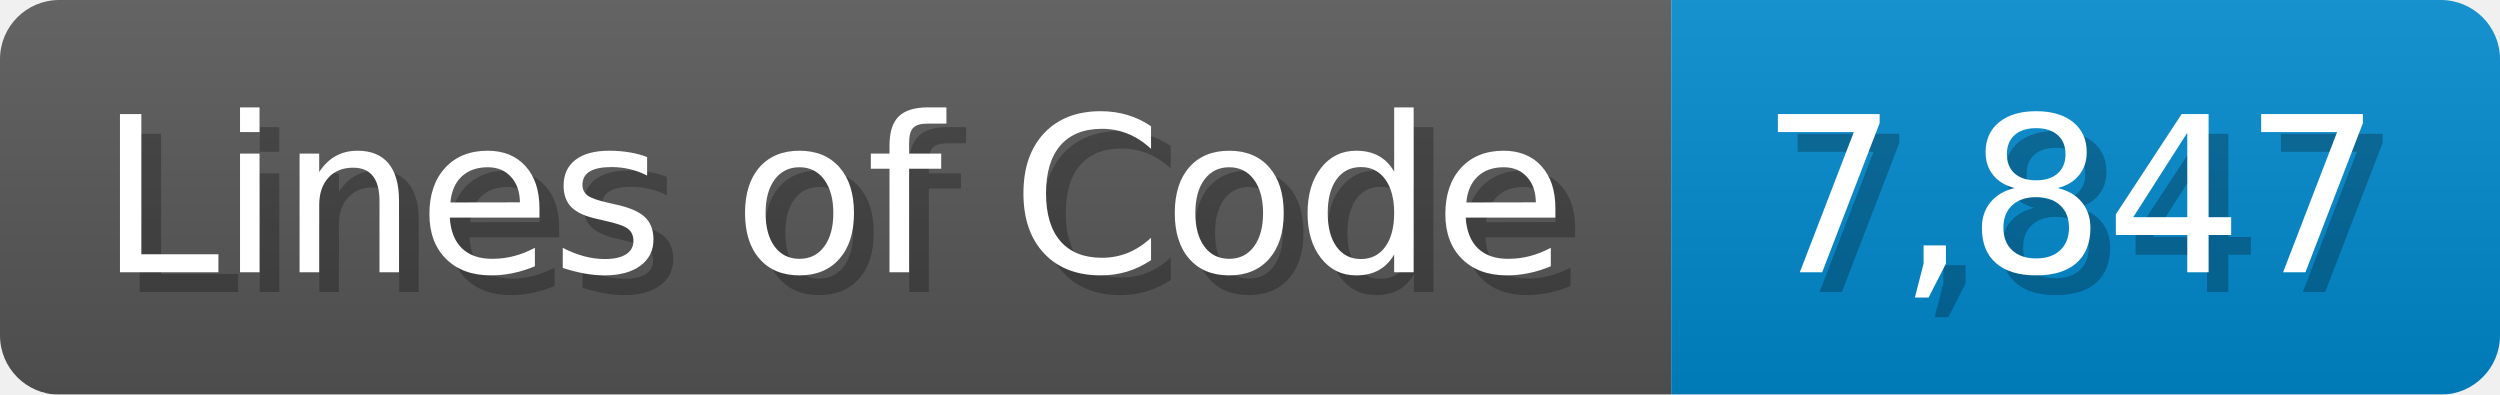
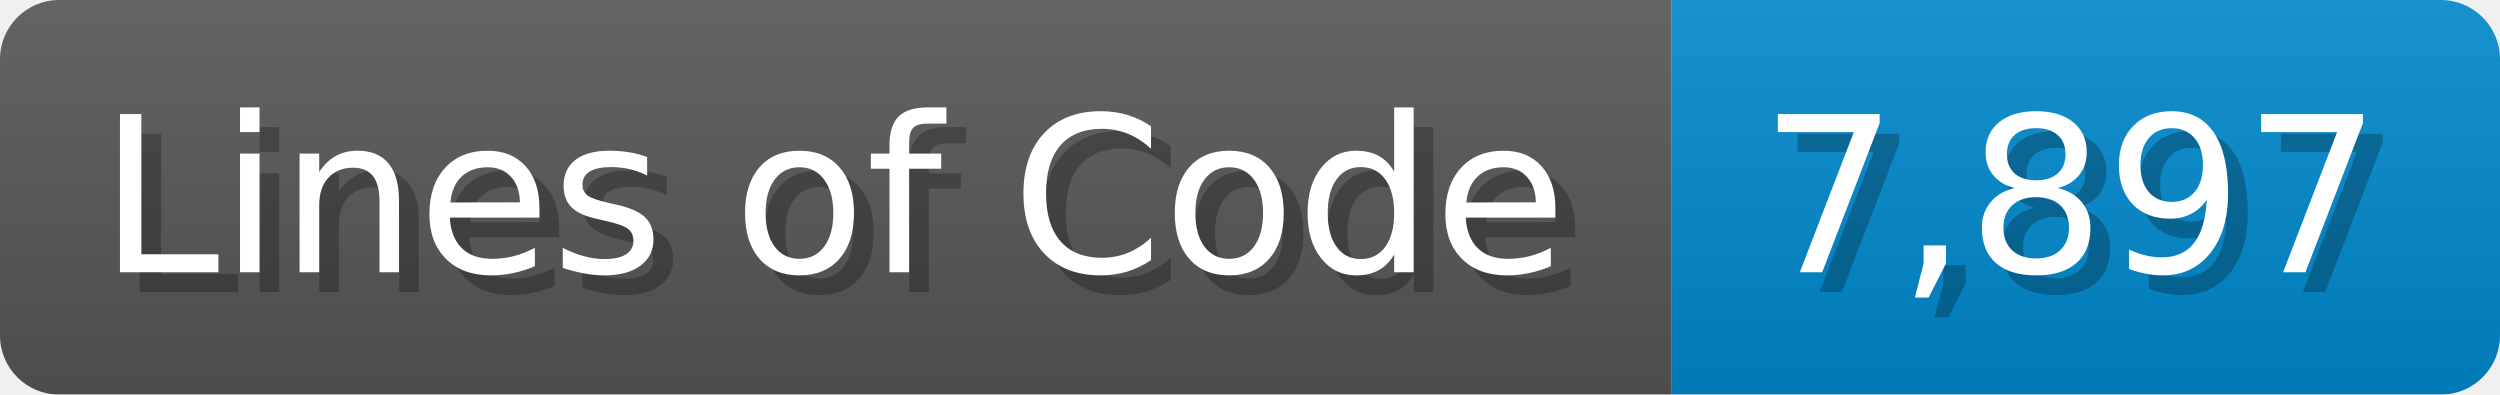
<svg xmlns="http://www.w3.org/2000/svg" width="126.7" height="20" viewBox="0 0 1267 200">
  <linearGradient id="a" x2="0" y2="100%">
    <stop offset="0" stop-opacity=".1" stop-color="#EEE" />
    <stop offset="1" stop-opacity=".1" />
  </linearGradient>
  <mask id="m">
    <rect width="1267" height="200" rx="30" fill="#FFF" />
  </mask>
  <g mask="url(#m)">
    <rect width="847" height="200" fill="#555" />
    <rect width="420" height="200" fill="#08C" x="847" />
    <rect width="1267" height="200" fill="url(#a)" />
  </g>
  <g fill="#fff" text-anchor="start" font-family="Verdana,DejaVu Sans,sans-serif" font-size="110">
    <text x="60" y="148" textLength="747" fill="#000" opacity="0.25">Lines of Code</text>
    <text x="50" y="138" textLength="747">Lines of Code</text>
-     <text x="902" y="148" textLength="320" fill="#000" opacity="0.25">7,847</text>
-     <text x="892" y="138" textLength="320">7,847</text>
+     <text x="902" y="148" textLength="320" fill="#000" opacity="0.25">7,897</text>
+     <text x="892" y="138" textLength="320">7,897</text>
  </g>
</svg>
